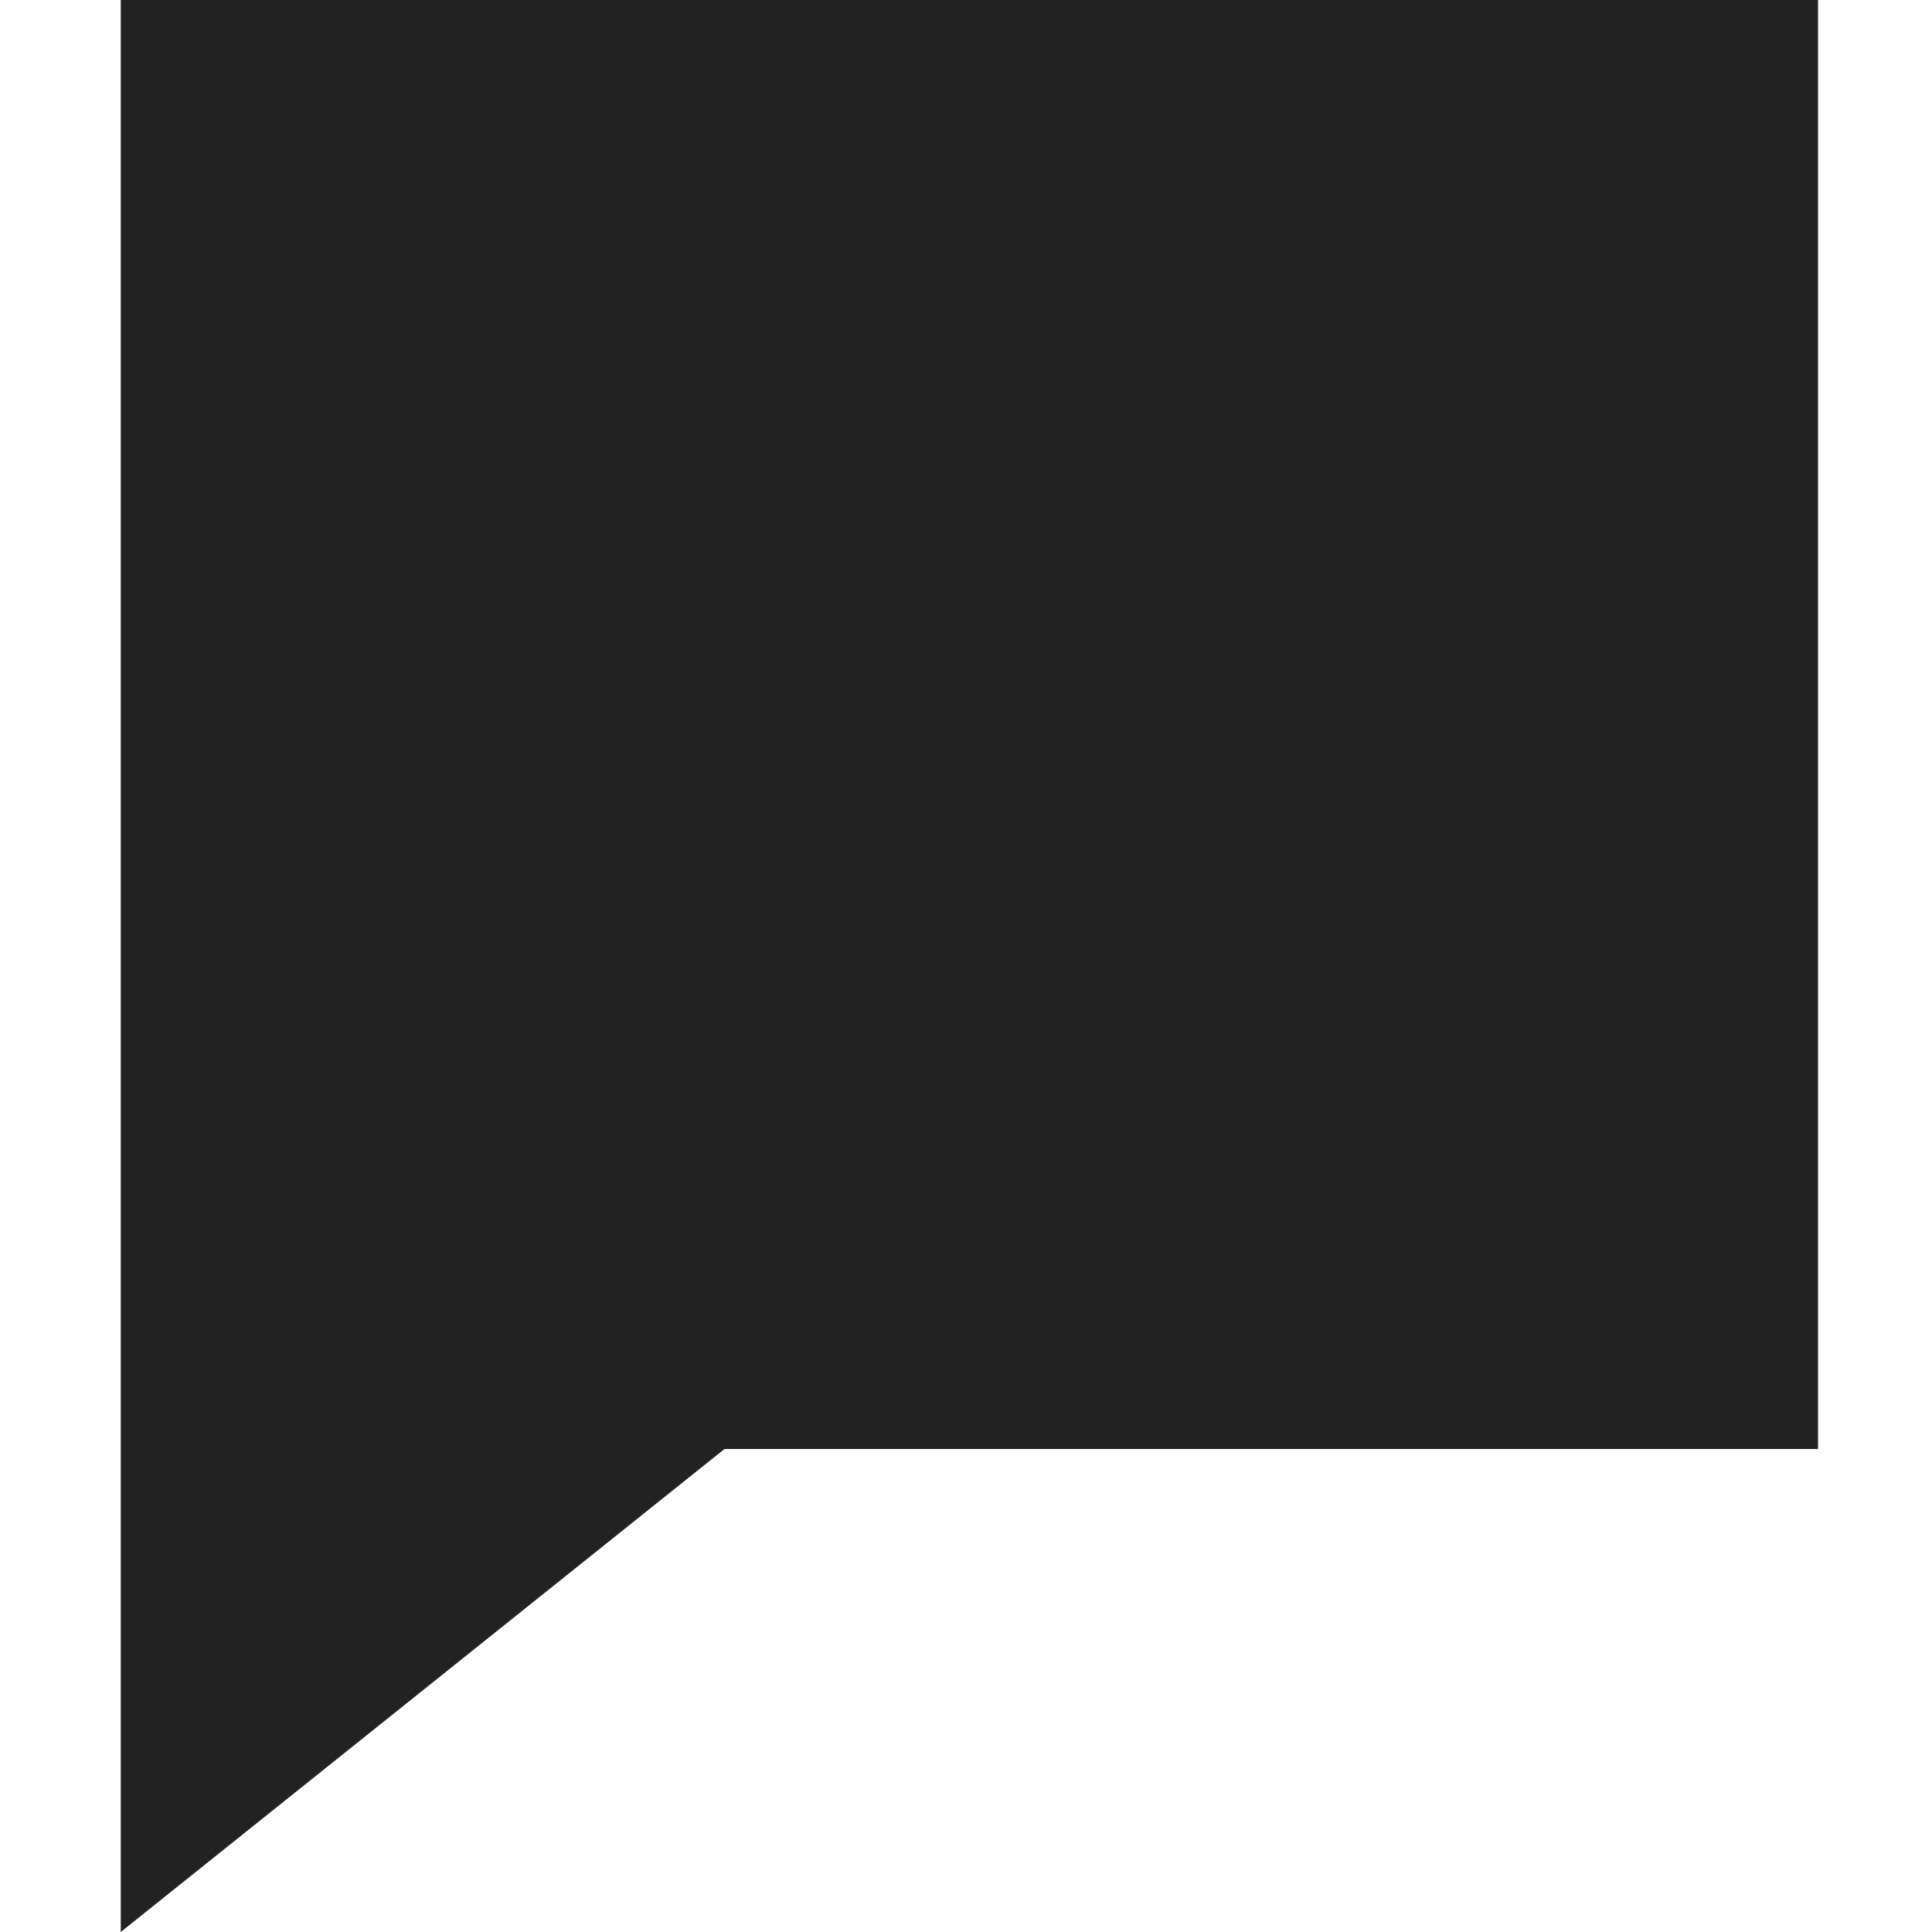
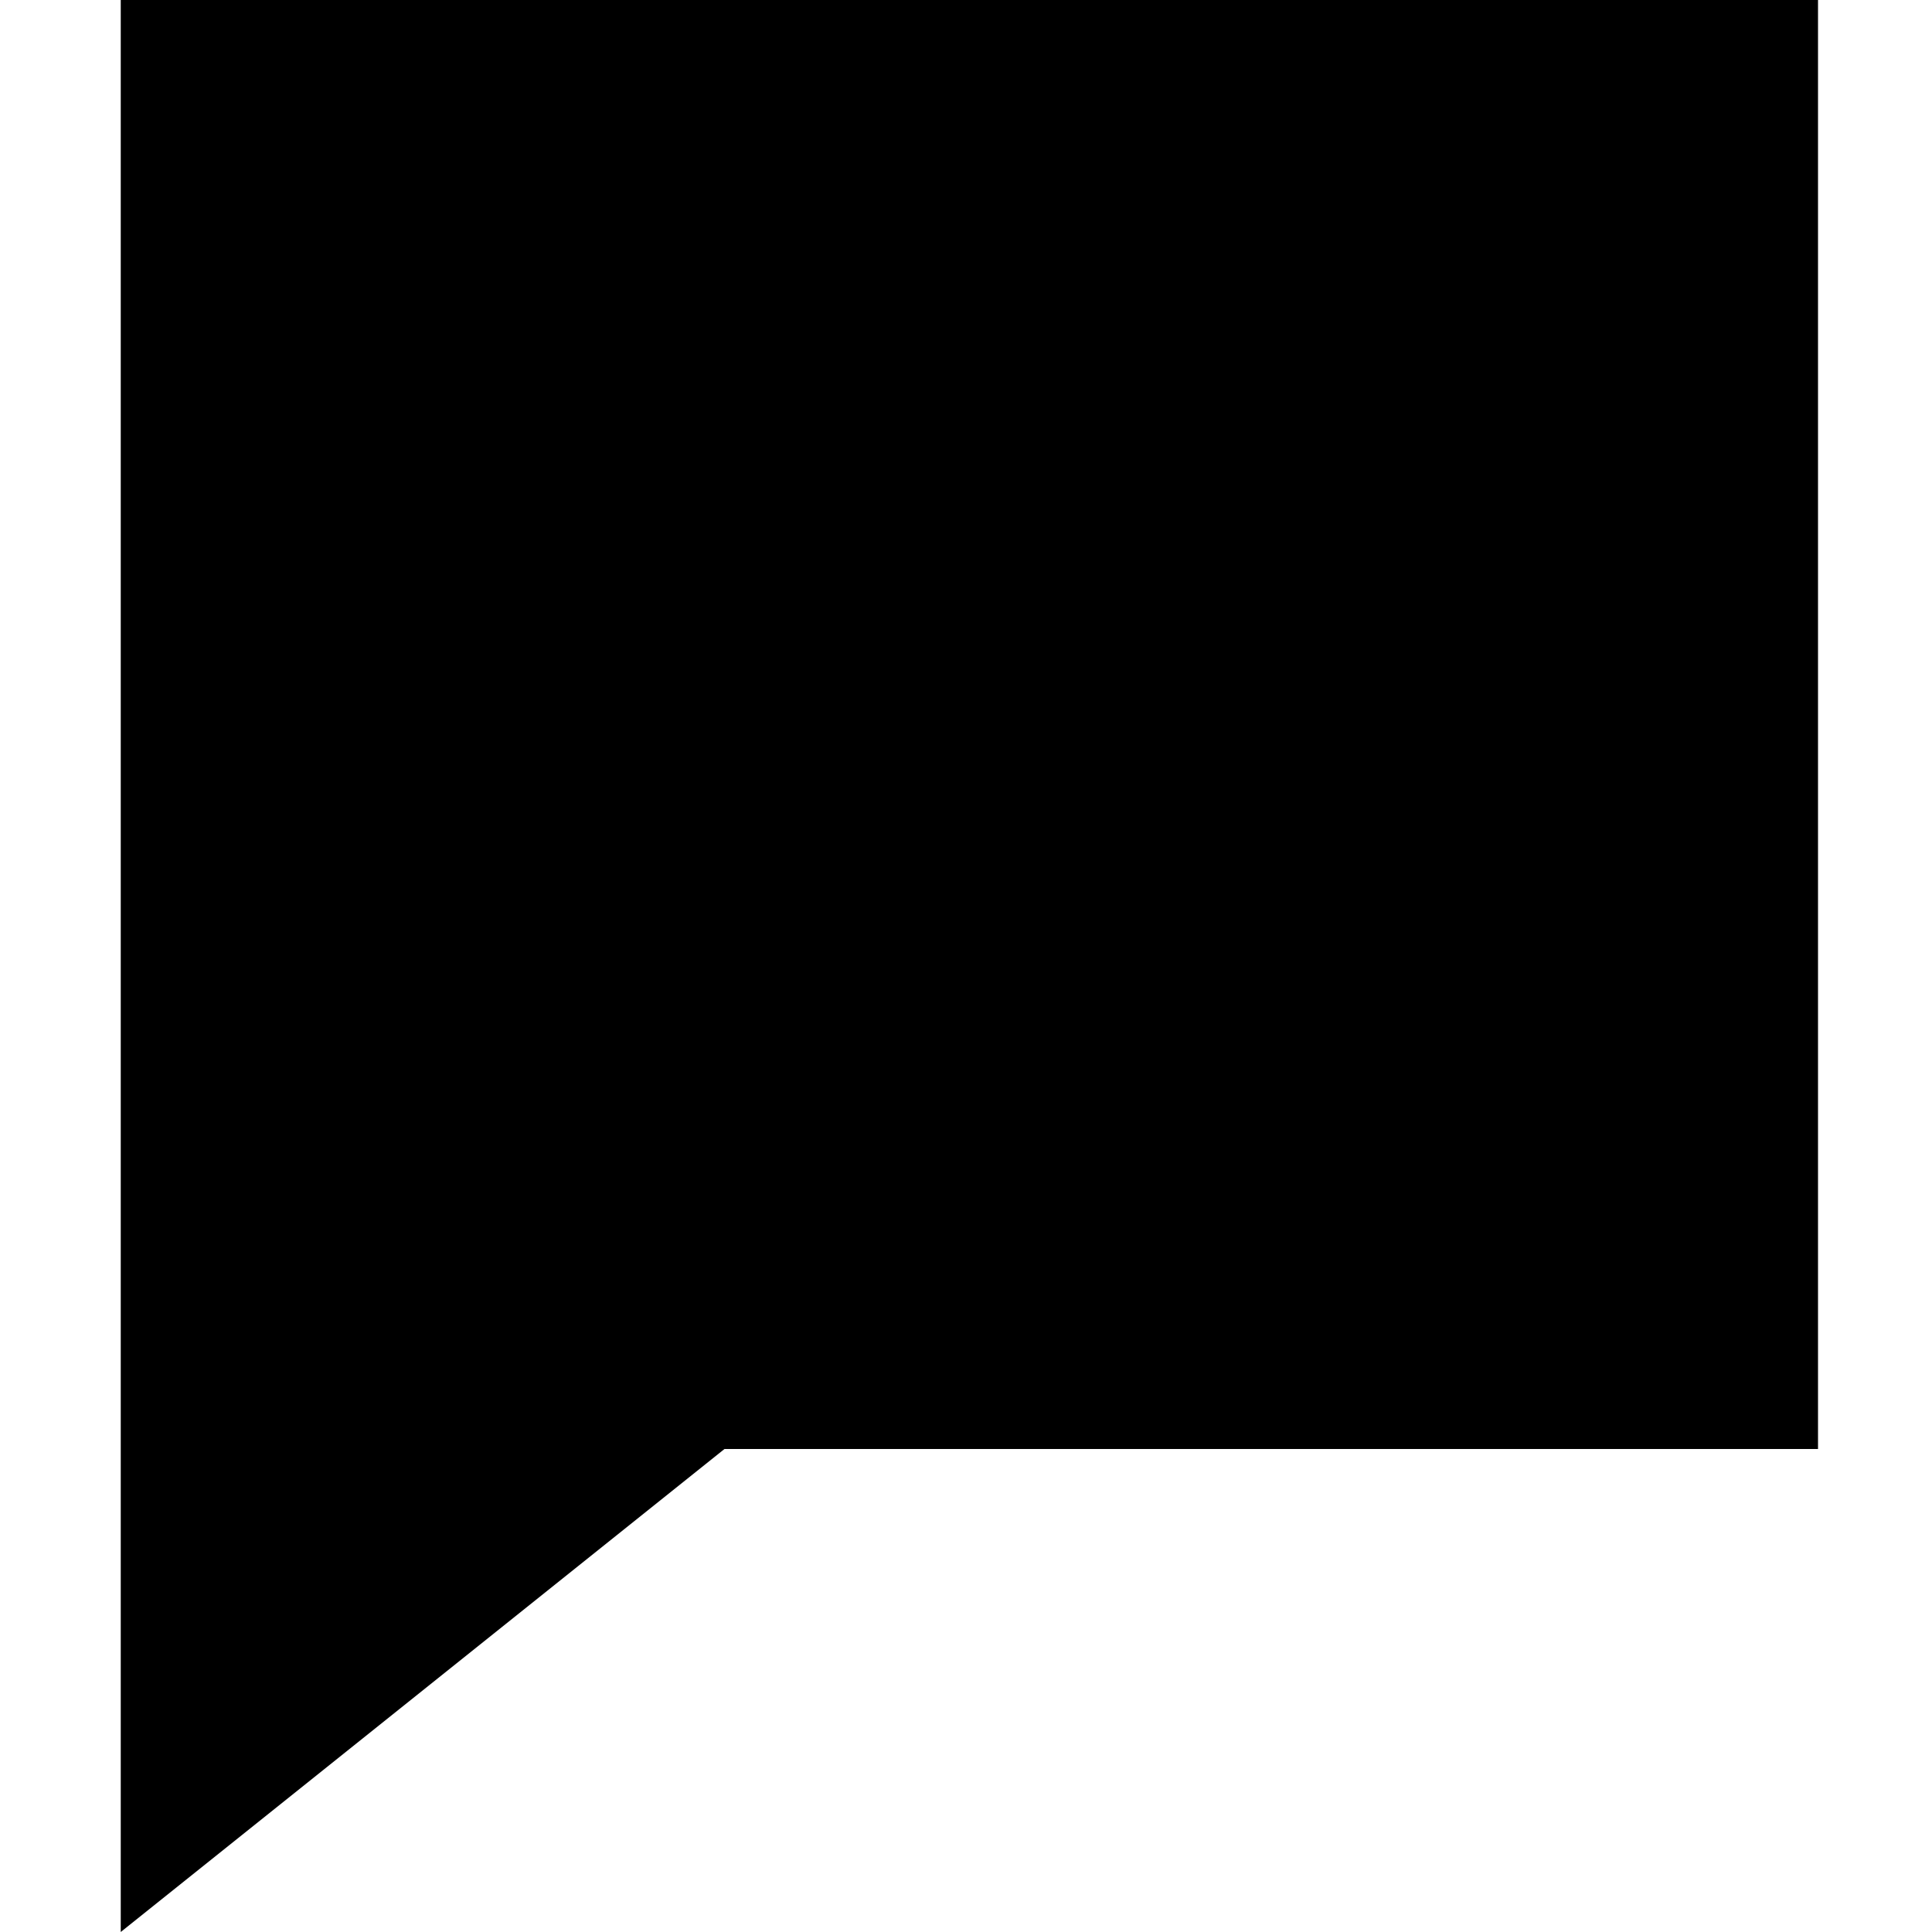
<svg xmlns="http://www.w3.org/2000/svg" width="16" height="16" viewBox="0 0 16 16">
-   <path fill="#222222" fill-rule="evenodd" d="M1,0 L15.056,0 L15.056,12 L1,12 L1,0 Z M1,12 L6,12 L1,16 L1,12 Z" />
+   <path fill-rule="evenodd" d="M1 0h14.056v12H1V0zm0 12h5l-5 4v-4z" />
</svg>
